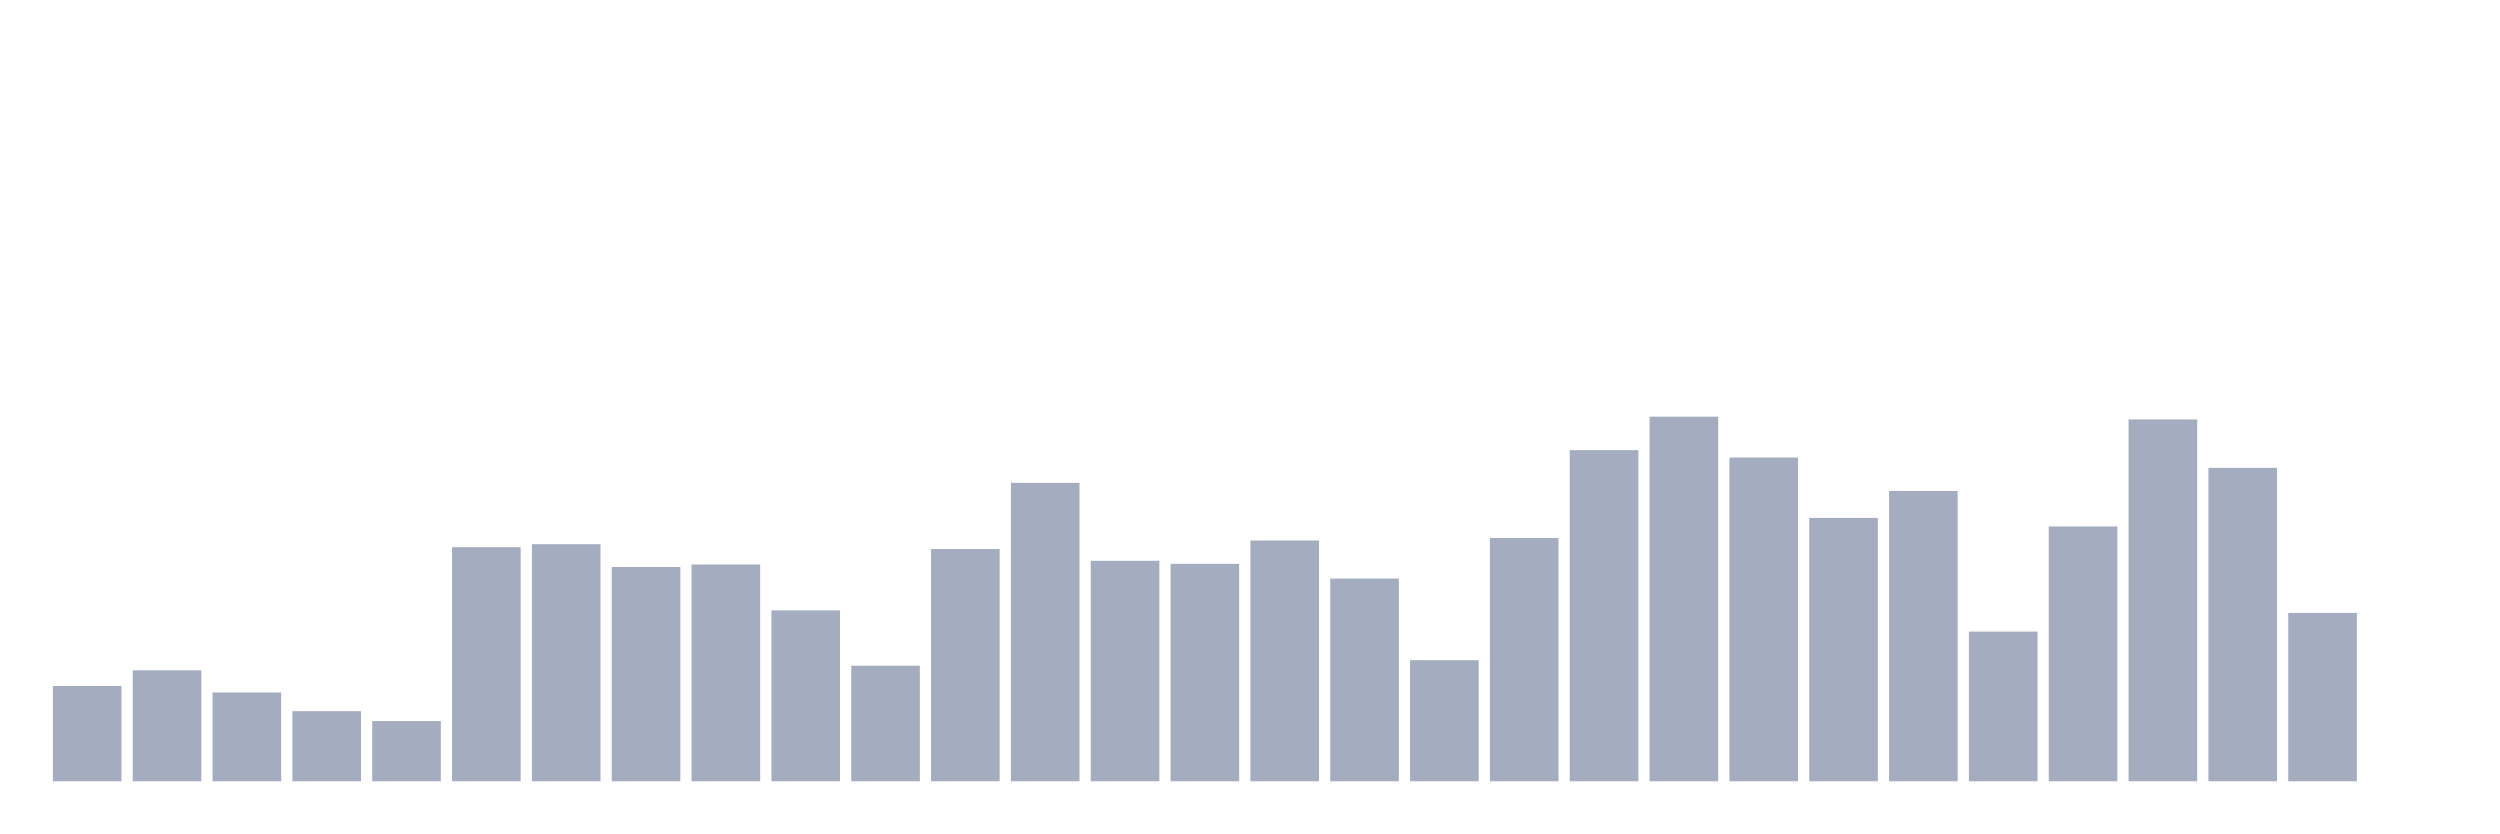
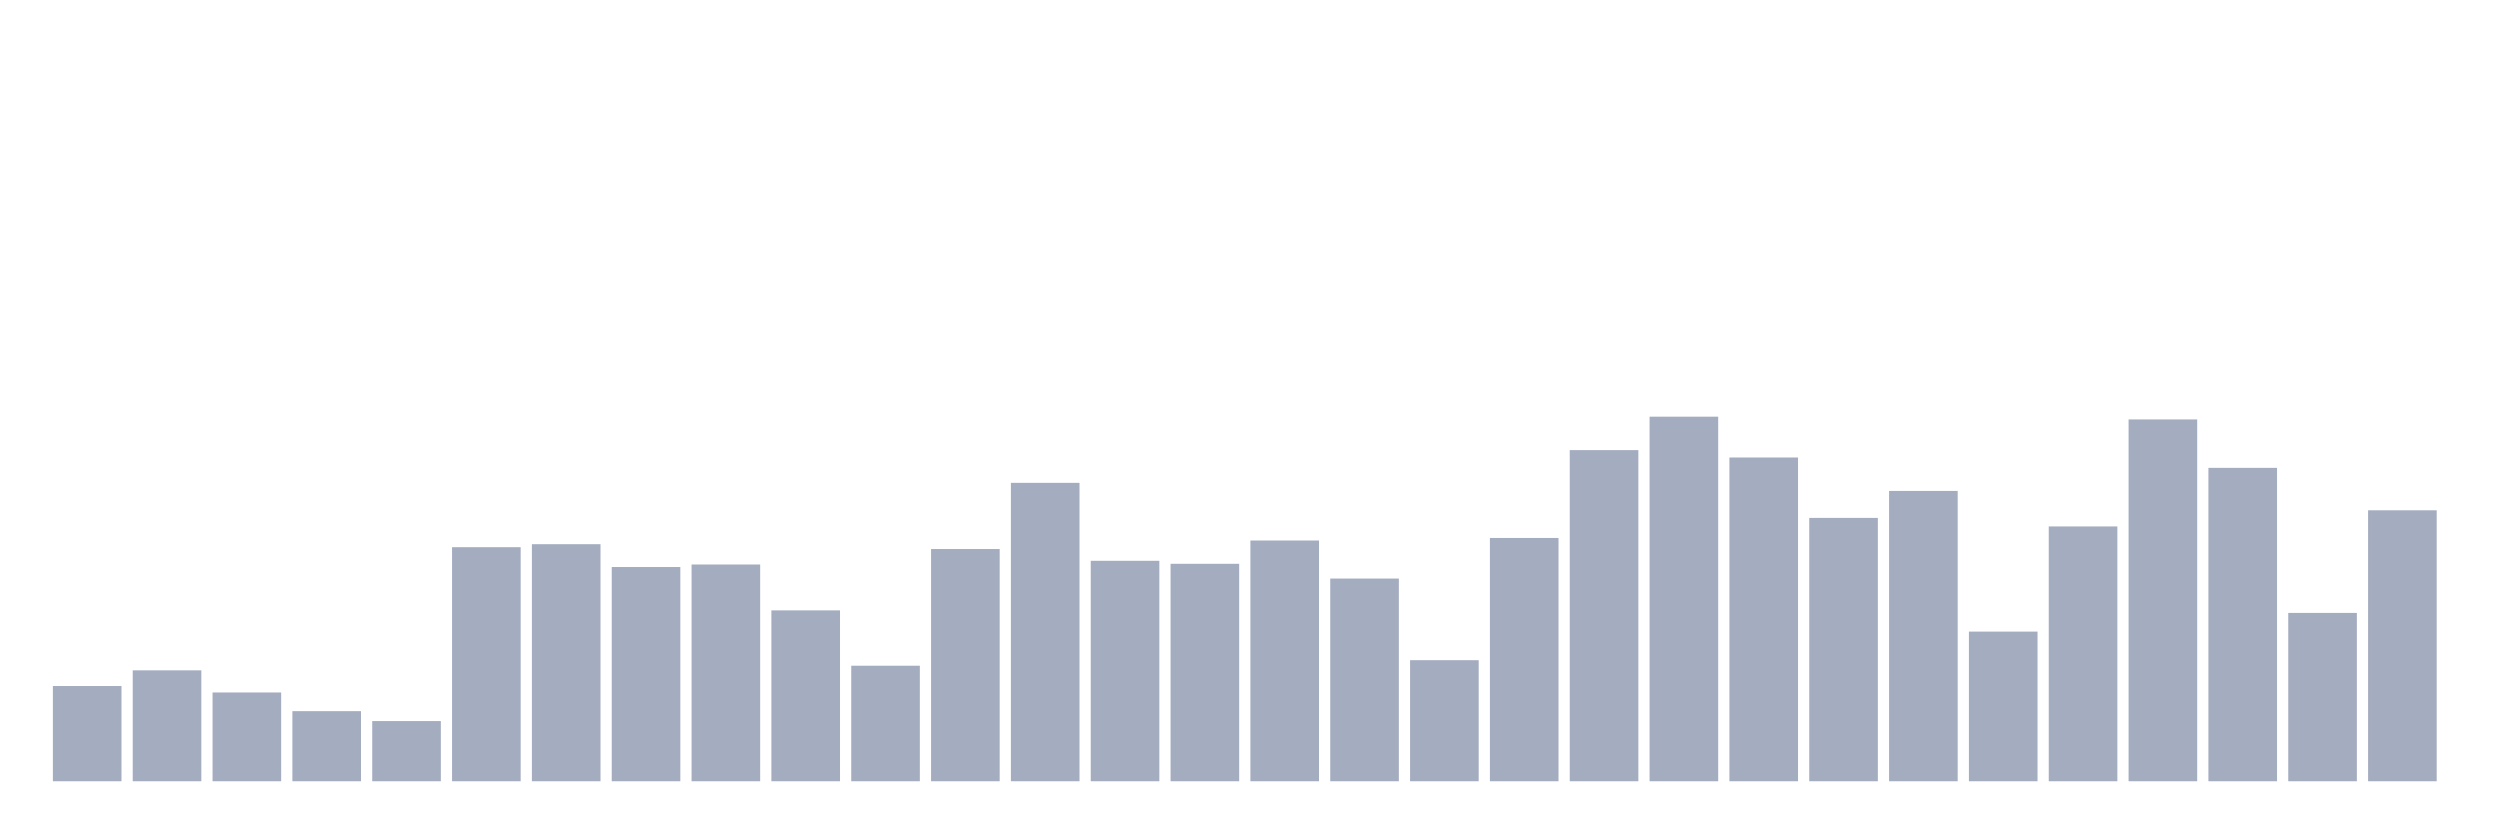
<svg xmlns="http://www.w3.org/2000/svg" viewBox="0 0 480 160">
  <g transform="translate(10,10)">
    <rect class="bar" x="0.153" width="13.175" y="121.714" height="18.286" fill="rgb(164,173,192)" />
    <rect class="bar" x="15.482" width="13.175" y="118.703" height="21.297" fill="rgb(164,173,192)" />
    <rect class="bar" x="30.81" width="13.175" y="122.954" height="17.046" fill="rgb(164,173,192)" />
    <rect class="bar" x="46.138" width="13.175" y="126.54" height="13.46" fill="rgb(164,173,192)" />
    <rect class="bar" x="61.466" width="13.175" y="128.444" height="11.556" fill="rgb(164,173,192)" />
    <rect class="bar" x="76.794" width="13.175" y="95.06" height="44.94" fill="rgb(164,173,192)" />
    <rect class="bar" x="92.123" width="13.175" y="94.485" height="45.515" fill="rgb(164,173,192)" />
    <rect class="bar" x="107.451" width="13.175" y="98.868" height="41.132" fill="rgb(164,173,192)" />
    <rect class="bar" x="122.779" width="13.175" y="98.381" height="41.619" fill="rgb(164,173,192)" />
    <rect class="bar" x="138.107" width="13.175" y="107.192" height="32.808" fill="rgb(164,173,192)" />
    <rect class="bar" x="153.436" width="13.175" y="117.818" height="22.182" fill="rgb(164,173,192)" />
    <rect class="bar" x="168.764" width="13.175" y="95.414" height="44.586" fill="rgb(164,173,192)" />
    <rect class="bar" x="184.092" width="13.175" y="82.707" height="57.293" fill="rgb(164,173,192)" />
    <rect class="bar" x="199.42" width="13.175" y="97.672" height="42.328" fill="rgb(164,173,192)" />
    <rect class="bar" x="214.748" width="13.175" y="98.248" height="41.752" fill="rgb(164,173,192)" />
    <rect class="bar" x="230.077" width="13.175" y="93.776" height="46.224" fill="rgb(164,173,192)" />
    <rect class="bar" x="245.405" width="13.175" y="101.082" height="38.918" fill="rgb(164,173,192)" />
    <rect class="bar" x="260.733" width="13.175" y="116.755" height="23.245" fill="rgb(164,173,192)" />
    <rect class="bar" x="276.061" width="13.175" y="93.289" height="46.711" fill="rgb(164,173,192)" />
    <rect class="bar" x="291.39" width="13.175" y="76.42" height="63.58" fill="rgb(164,173,192)" />
    <rect class="bar" x="306.718" width="13.175" y="70" height="70" fill="rgb(164,173,192)" />
    <rect class="bar" x="322.046" width="13.175" y="77.837" height="62.163" fill="rgb(164,173,192)" />
    <rect class="bar" x="337.374" width="13.175" y="89.437" height="50.563" fill="rgb(164,173,192)" />
    <rect class="bar" x="352.702" width="13.175" y="84.257" height="55.743" fill="rgb(164,173,192)" />
    <rect class="bar" x="368.031" width="13.175" y="111.265" height="28.735" fill="rgb(164,173,192)" />
    <rect class="bar" x="383.359" width="13.175" y="91.075" height="48.925" fill="rgb(164,173,192)" />
    <rect class="bar" x="398.687" width="13.175" y="70.531" height="69.469" fill="rgb(164,173,192)" />
    <rect class="bar" x="414.015" width="13.175" y="79.829" height="60.171" fill="rgb(164,173,192)" />
    <rect class="bar" x="429.344" width="13.175" y="107.679" height="32.321" fill="rgb(164,173,192)" />
-     <rect class="bar" x="444.672" width="13.175" y="140" height="0" fill="rgb(164,173,192)" />
+     <rect class="bar" x="444.672" width="13.175" y="87.976" height="52.024" fill="rgb(164,173,192)" />
  </g>
</svg>
